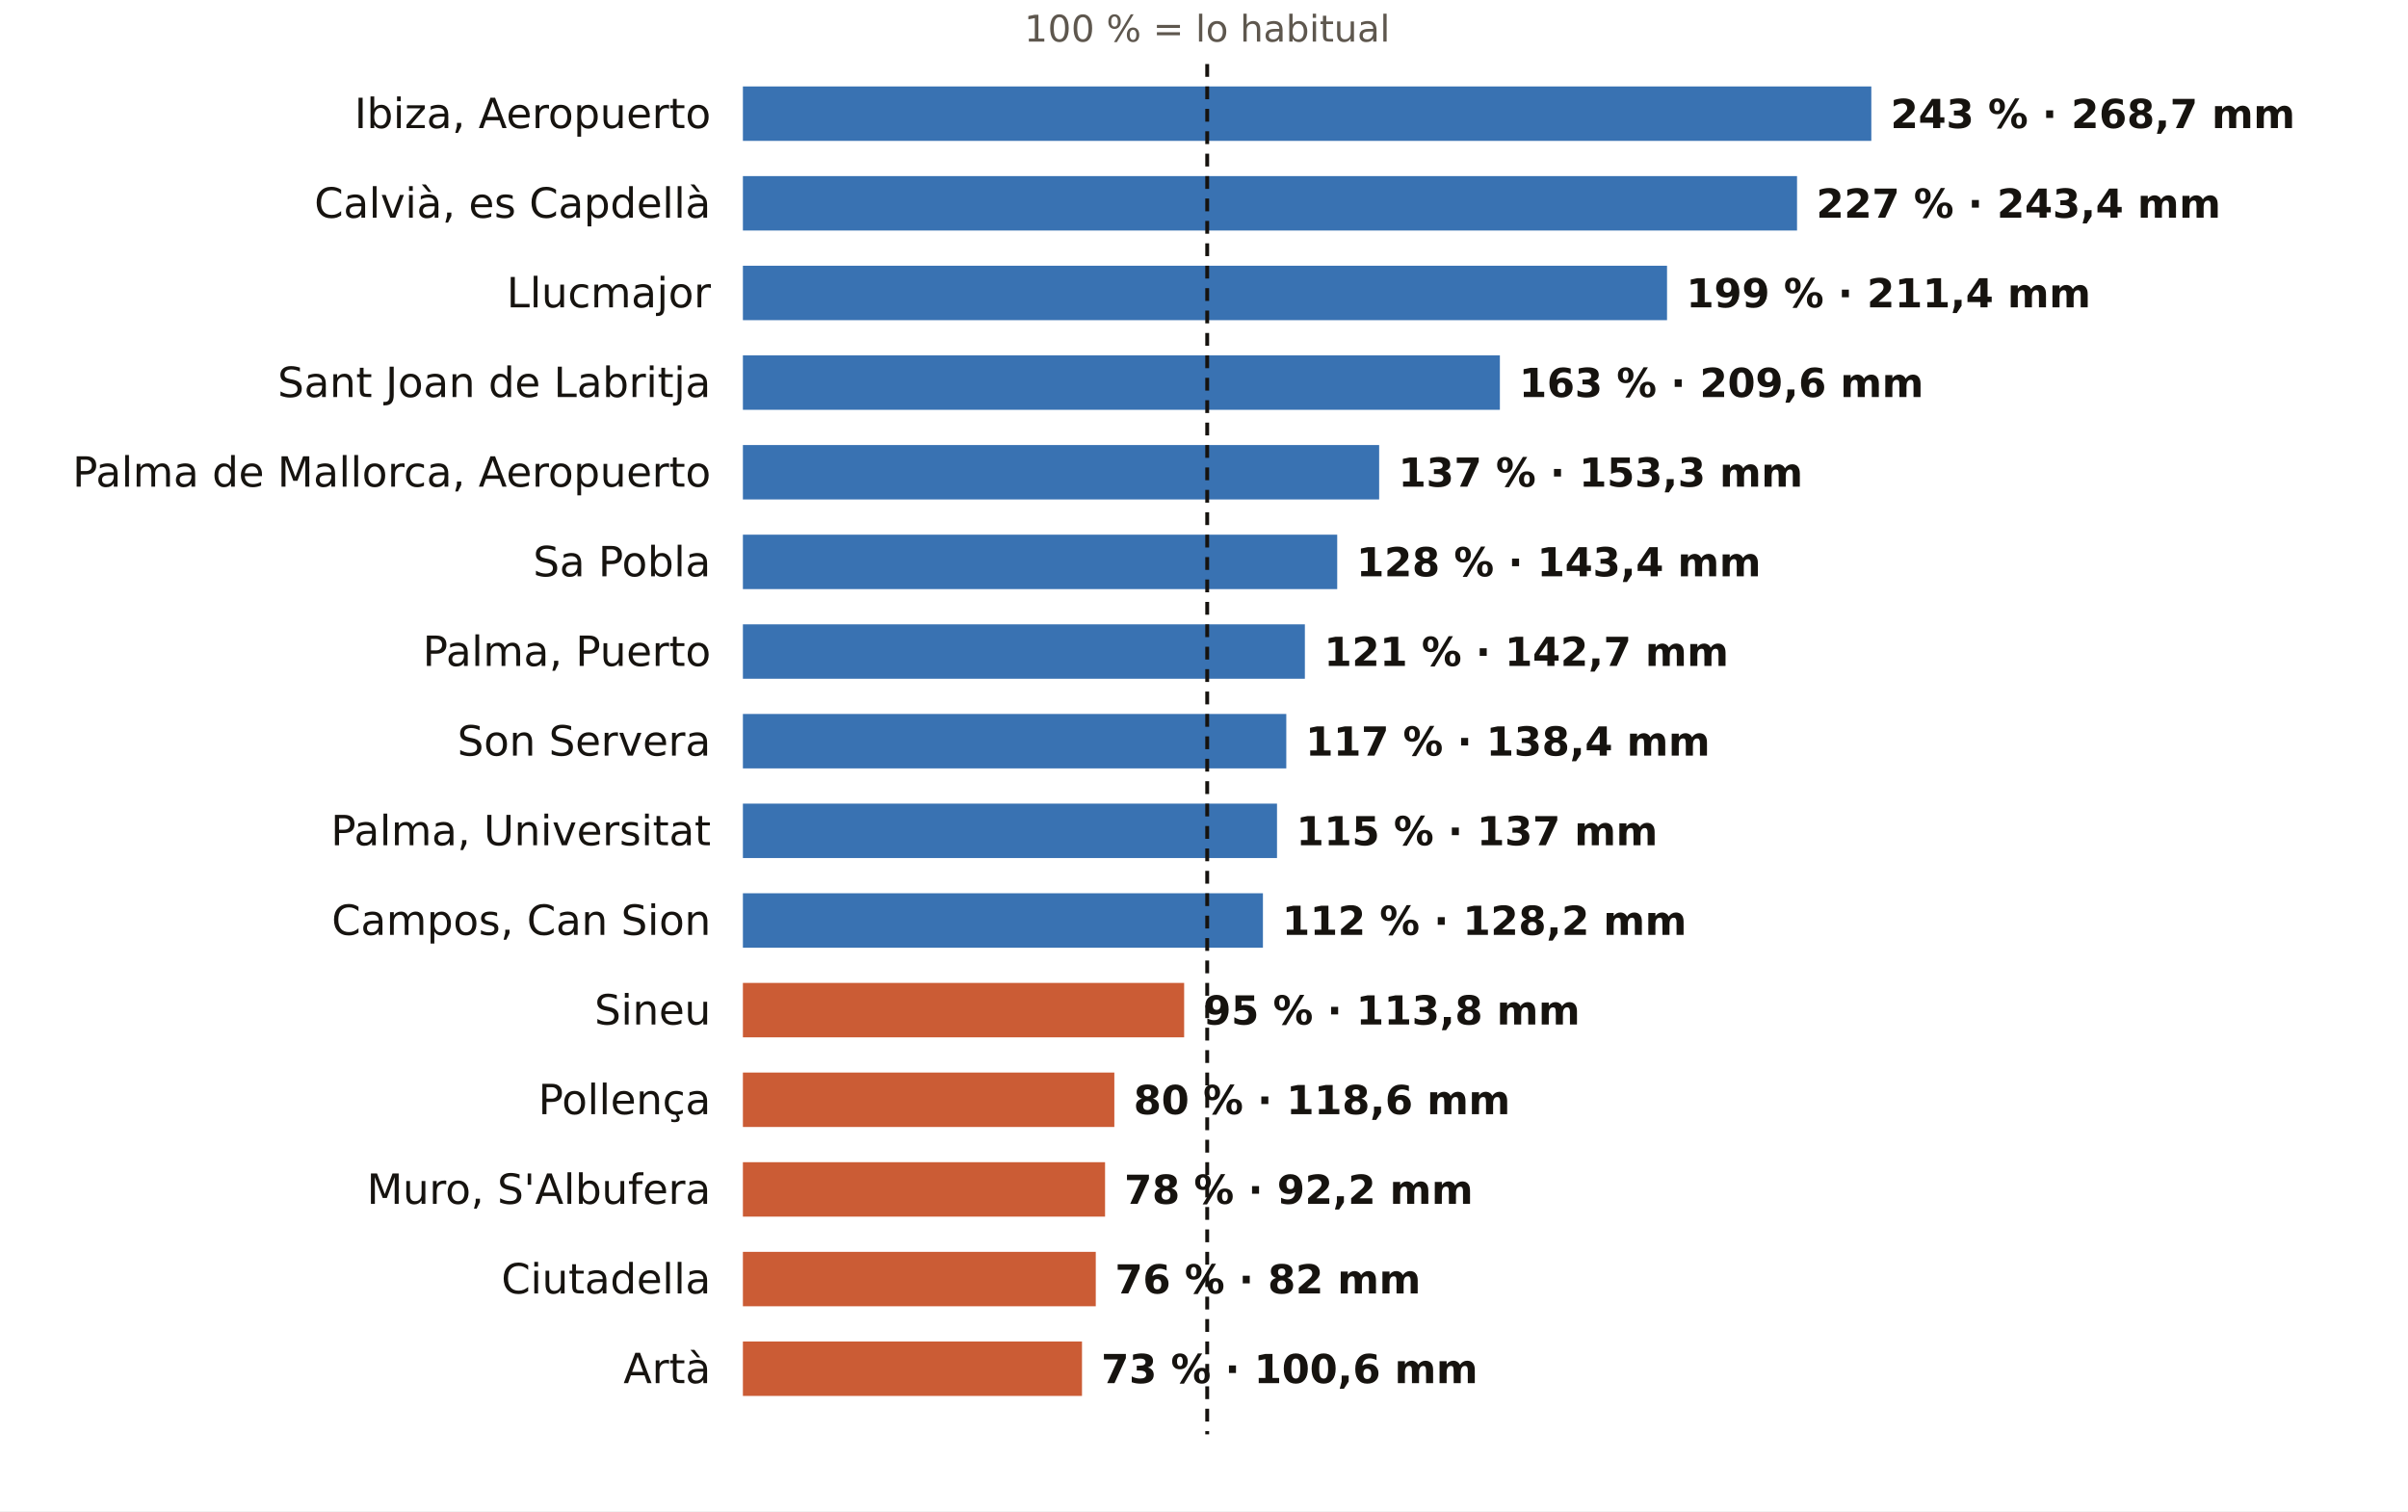
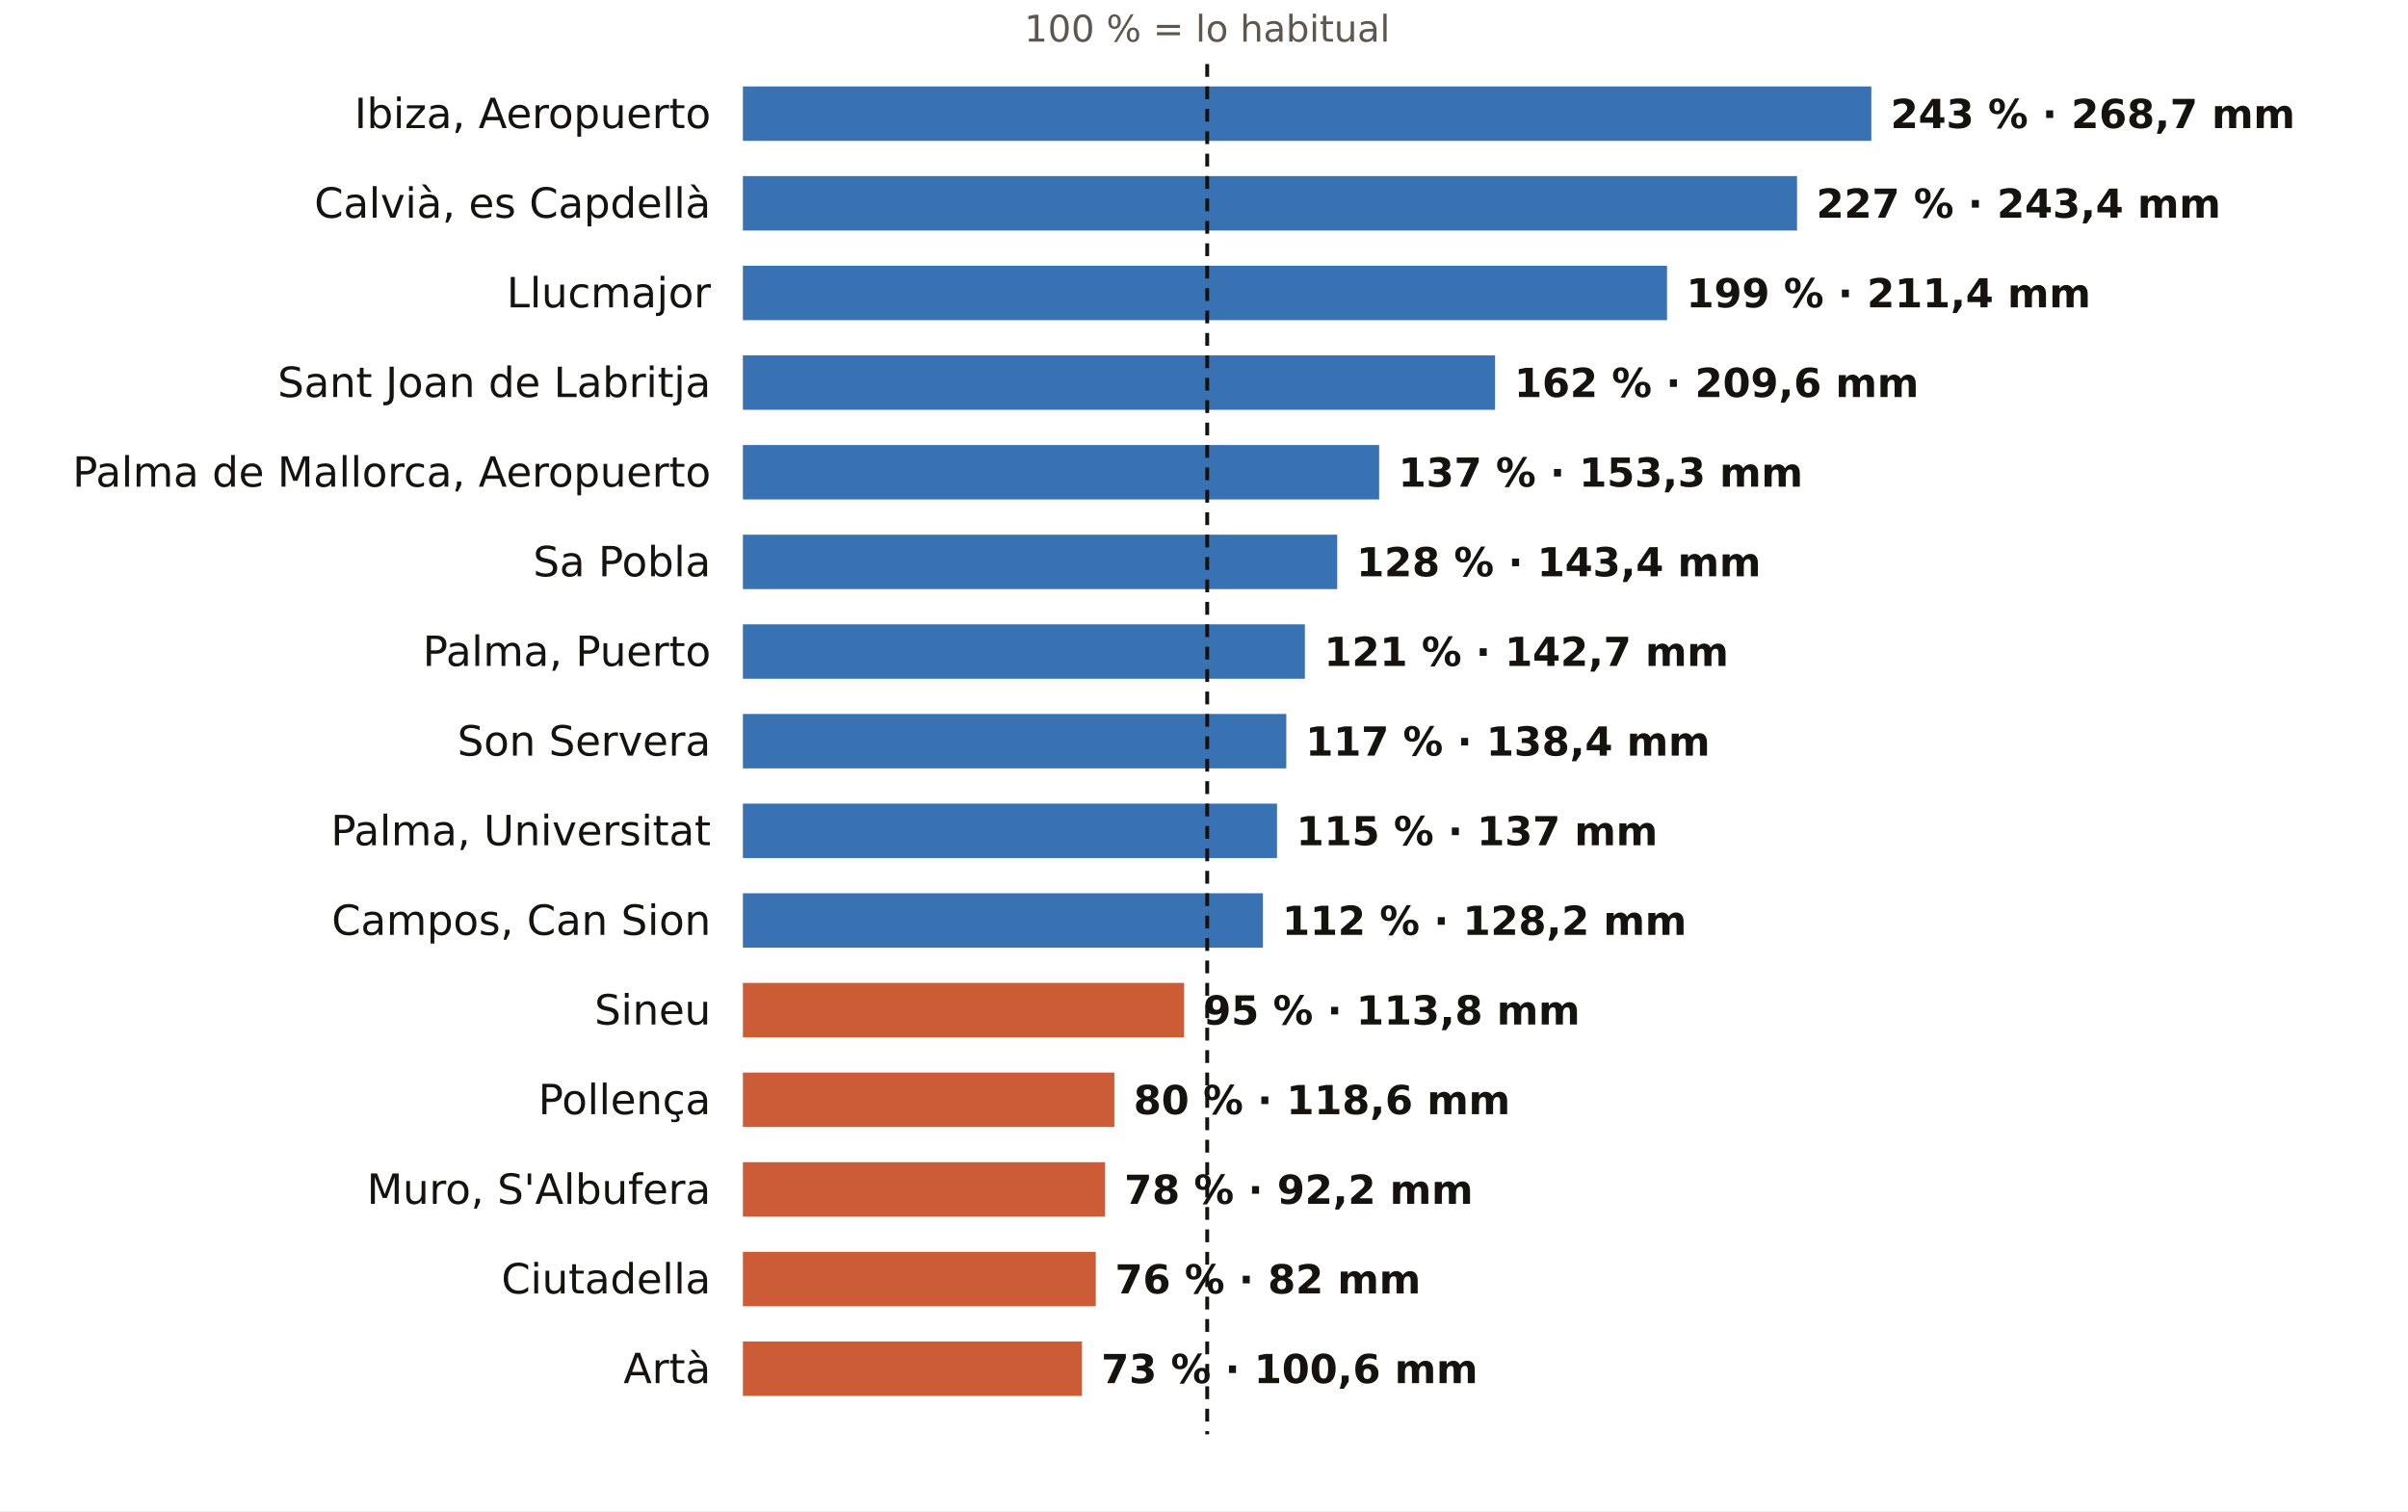
<svg xmlns="http://www.w3.org/2000/svg" viewBox="0 0 752 472" width="752" height="472" role="img" aria-label="El otoño en los pluviómetros de AEMET de Illes Balears: % de lo habitual">
  <rect width="752" height="472" fill="#FFFFFF" />
  <text x="377.0" y="13.0" font-size="11.5" fill="#5E574E" text-anchor="middle" font-weight="400" font-family="Public Sans, DejaVu Sans, Arial, sans-serif">100 % = lo habitual</text>
  <text x="222.0" y="40.0" font-size="13" fill="#16130F" text-anchor="end" font-weight="500" font-family="Public Sans, DejaVu Sans, Arial, sans-serif">Ibiza, Aeropuerto</text>
  <rect x="232" y="27" width="352.4" height="17" fill="#1F5FA8" opacity="0.88" />
  <text x="590.4" y="40.0" font-size="12.5" fill="#16130F" text-anchor="start" font-weight="600" font-family="Public Sans, DejaVu Sans, Arial, sans-serif">243 % · 268,7 mm</text>
  <text x="222.0" y="68.0" font-size="13" fill="#16130F" text-anchor="end" font-weight="500" font-family="Public Sans, DejaVu Sans, Arial, sans-serif">Calvià, es Capdellà</text>
  <rect x="232" y="55" width="329.2" height="17" fill="#1F5FA8" opacity="0.88" />
  <text x="567.2" y="68.0" font-size="12.5" fill="#16130F" text-anchor="start" font-weight="600" font-family="Public Sans, DejaVu Sans, Arial, sans-serif">227 % · 243,4 mm</text>
  <text x="222.0" y="96.0" font-size="13" fill="#16130F" text-anchor="end" font-weight="500" font-family="Public Sans, DejaVu Sans, Arial, sans-serif">Llucmajor</text>
  <rect x="232" y="83" width="288.6" height="17" fill="#1F5FA8" opacity="0.88" />
  <text x="526.6" y="96.0" font-size="12.5" fill="#16130F" text-anchor="start" font-weight="600" font-family="Public Sans, DejaVu Sans, Arial, sans-serif">199 % · 211,4 mm</text>
  <text x="222.0" y="124.0" font-size="13" fill="#16130F" text-anchor="end" font-weight="500" font-family="Public Sans, DejaVu Sans, Arial, sans-serif">Sant Joan de Labritja</text>
-   <rect x="232" y="111" width="236.4" height="17" fill="#1F5FA8" opacity="0.88" />
-   <text x="474.4" y="124.0" font-size="12.5" fill="#16130F" text-anchor="start" font-weight="600" font-family="Public Sans, DejaVu Sans, Arial, sans-serif">163 % · 209,6 mm</text>
+   <rect x="232" y="111" width="234.9" height="17" fill="#1F5FA8" opacity="0.88" />
+   <text x="472.9" y="124.0" font-size="12.5" fill="#16130F" text-anchor="start" font-weight="600" font-family="Public Sans, DejaVu Sans, Arial, sans-serif">162 % · 209,6 mm</text>
  <text x="222.0" y="152.0" font-size="13" fill="#16130F" text-anchor="end" font-weight="500" font-family="Public Sans, DejaVu Sans, Arial, sans-serif">Palma de Mallorca, Aeropuerto</text>
  <rect x="232" y="139" width="198.7" height="17" fill="#1F5FA8" opacity="0.88" />
  <text x="436.7" y="152.0" font-size="12.5" fill="#16130F" text-anchor="start" font-weight="600" font-family="Public Sans, DejaVu Sans, Arial, sans-serif">137 % · 153,3 mm</text>
  <text x="222.0" y="180.0" font-size="13" fill="#16130F" text-anchor="end" font-weight="500" font-family="Public Sans, DejaVu Sans, Arial, sans-serif">Sa Pobla</text>
  <rect x="232" y="167" width="185.6" height="17" fill="#1F5FA8" opacity="0.88" />
  <text x="423.6" y="180.0" font-size="12.5" fill="#16130F" text-anchor="start" font-weight="600" font-family="Public Sans, DejaVu Sans, Arial, sans-serif">128 % · 143,4 mm</text>
  <text x="222.0" y="208.0" font-size="13" fill="#16130F" text-anchor="end" font-weight="500" font-family="Public Sans, DejaVu Sans, Arial, sans-serif">Palma, Puerto</text>
  <rect x="232" y="195" width="175.5" height="17" fill="#1F5FA8" opacity="0.88" />
  <text x="413.5" y="208.0" font-size="12.5" fill="#16130F" text-anchor="start" font-weight="600" font-family="Public Sans, DejaVu Sans, Arial, sans-serif">121 % · 142,7 mm</text>
  <text x="222.0" y="236.0" font-size="13" fill="#16130F" text-anchor="end" font-weight="500" font-family="Public Sans, DejaVu Sans, Arial, sans-serif">Son Servera</text>
  <rect x="232" y="223" width="169.7" height="17" fill="#1F5FA8" opacity="0.88" />
  <text x="407.7" y="236.0" font-size="12.5" fill="#16130F" text-anchor="start" font-weight="600" font-family="Public Sans, DejaVu Sans, Arial, sans-serif">117 % · 138,4 mm</text>
  <text x="222.0" y="264.0" font-size="13" fill="#16130F" text-anchor="end" font-weight="500" font-family="Public Sans, DejaVu Sans, Arial, sans-serif">Palma, Universitat</text>
  <rect x="232" y="251" width="166.8" height="17" fill="#1F5FA8" opacity="0.88" />
  <text x="404.8" y="264.0" font-size="12.5" fill="#16130F" text-anchor="start" font-weight="600" font-family="Public Sans, DejaVu Sans, Arial, sans-serif">115 % · 137 mm</text>
  <text x="222.0" y="292.0" font-size="13" fill="#16130F" text-anchor="end" font-weight="500" font-family="Public Sans, DejaVu Sans, Arial, sans-serif">Campos, Can Sion</text>
  <rect x="232" y="279" width="162.4" height="17" fill="#1F5FA8" opacity="0.88" />
  <text x="400.4" y="292.0" font-size="12.5" fill="#16130F" text-anchor="start" font-weight="600" font-family="Public Sans, DejaVu Sans, Arial, sans-serif">112 % · 128,2 mm</text>
  <text x="222.0" y="320.0" font-size="13" fill="#16130F" text-anchor="end" font-weight="500" font-family="Public Sans, DejaVu Sans, Arial, sans-serif">Sineu</text>
  <rect x="232" y="307" width="137.8" height="17" fill="#C4461A" opacity="0.88" />
  <text x="375.8" y="320.0" font-size="12.5" fill="#16130F" text-anchor="start" font-weight="600" font-family="Public Sans, DejaVu Sans, Arial, sans-serif">95 % · 113,8 mm</text>
  <text x="222.0" y="348.0" font-size="13" fill="#16130F" text-anchor="end" font-weight="500" font-family="Public Sans, DejaVu Sans, Arial, sans-serif">Pollença</text>
  <rect x="232" y="335" width="116.0" height="17" fill="#C4461A" opacity="0.88" />
  <text x="354.0" y="348.0" font-size="12.5" fill="#16130F" text-anchor="start" font-weight="600" font-family="Public Sans, DejaVu Sans, Arial, sans-serif">80 % · 118,6 mm</text>
  <text x="222.0" y="376.0" font-size="13" fill="#16130F" text-anchor="end" font-weight="500" font-family="Public Sans, DejaVu Sans, Arial, sans-serif">Muro, S'Albufera</text>
  <rect x="232" y="363" width="113.1" height="17" fill="#C4461A" opacity="0.88" />
  <text x="351.1" y="376.0" font-size="12.5" fill="#16130F" text-anchor="start" font-weight="600" font-family="Public Sans, DejaVu Sans, Arial, sans-serif">78 % · 92,2 mm</text>
  <text x="222.0" y="404.0" font-size="13" fill="#16130F" text-anchor="end" font-weight="500" font-family="Public Sans, DejaVu Sans, Arial, sans-serif">Ciutadella</text>
  <rect x="232" y="391" width="110.2" height="17" fill="#C4461A" opacity="0.88" />
  <text x="348.2" y="404.0" font-size="12.5" fill="#16130F" text-anchor="start" font-weight="600" font-family="Public Sans, DejaVu Sans, Arial, sans-serif">76 % · 82 mm</text>
  <text x="222.0" y="432.0" font-size="13" fill="#16130F" text-anchor="end" font-weight="500" font-family="Public Sans, DejaVu Sans, Arial, sans-serif">Artà</text>
  <rect x="232" y="419" width="105.9" height="17" fill="#C4461A" opacity="0.88" />
  <text x="343.9" y="432.0" font-size="12.5" fill="#16130F" text-anchor="start" font-weight="600" font-family="Public Sans, DejaVu Sans, Arial, sans-serif">73 % · 100,6 mm</text>
  <line x1="377.0" x2="377.0" y1="20" y2="448" stroke="#16130F" stroke-width="1.2" stroke-dasharray="4 3" />
</svg>
